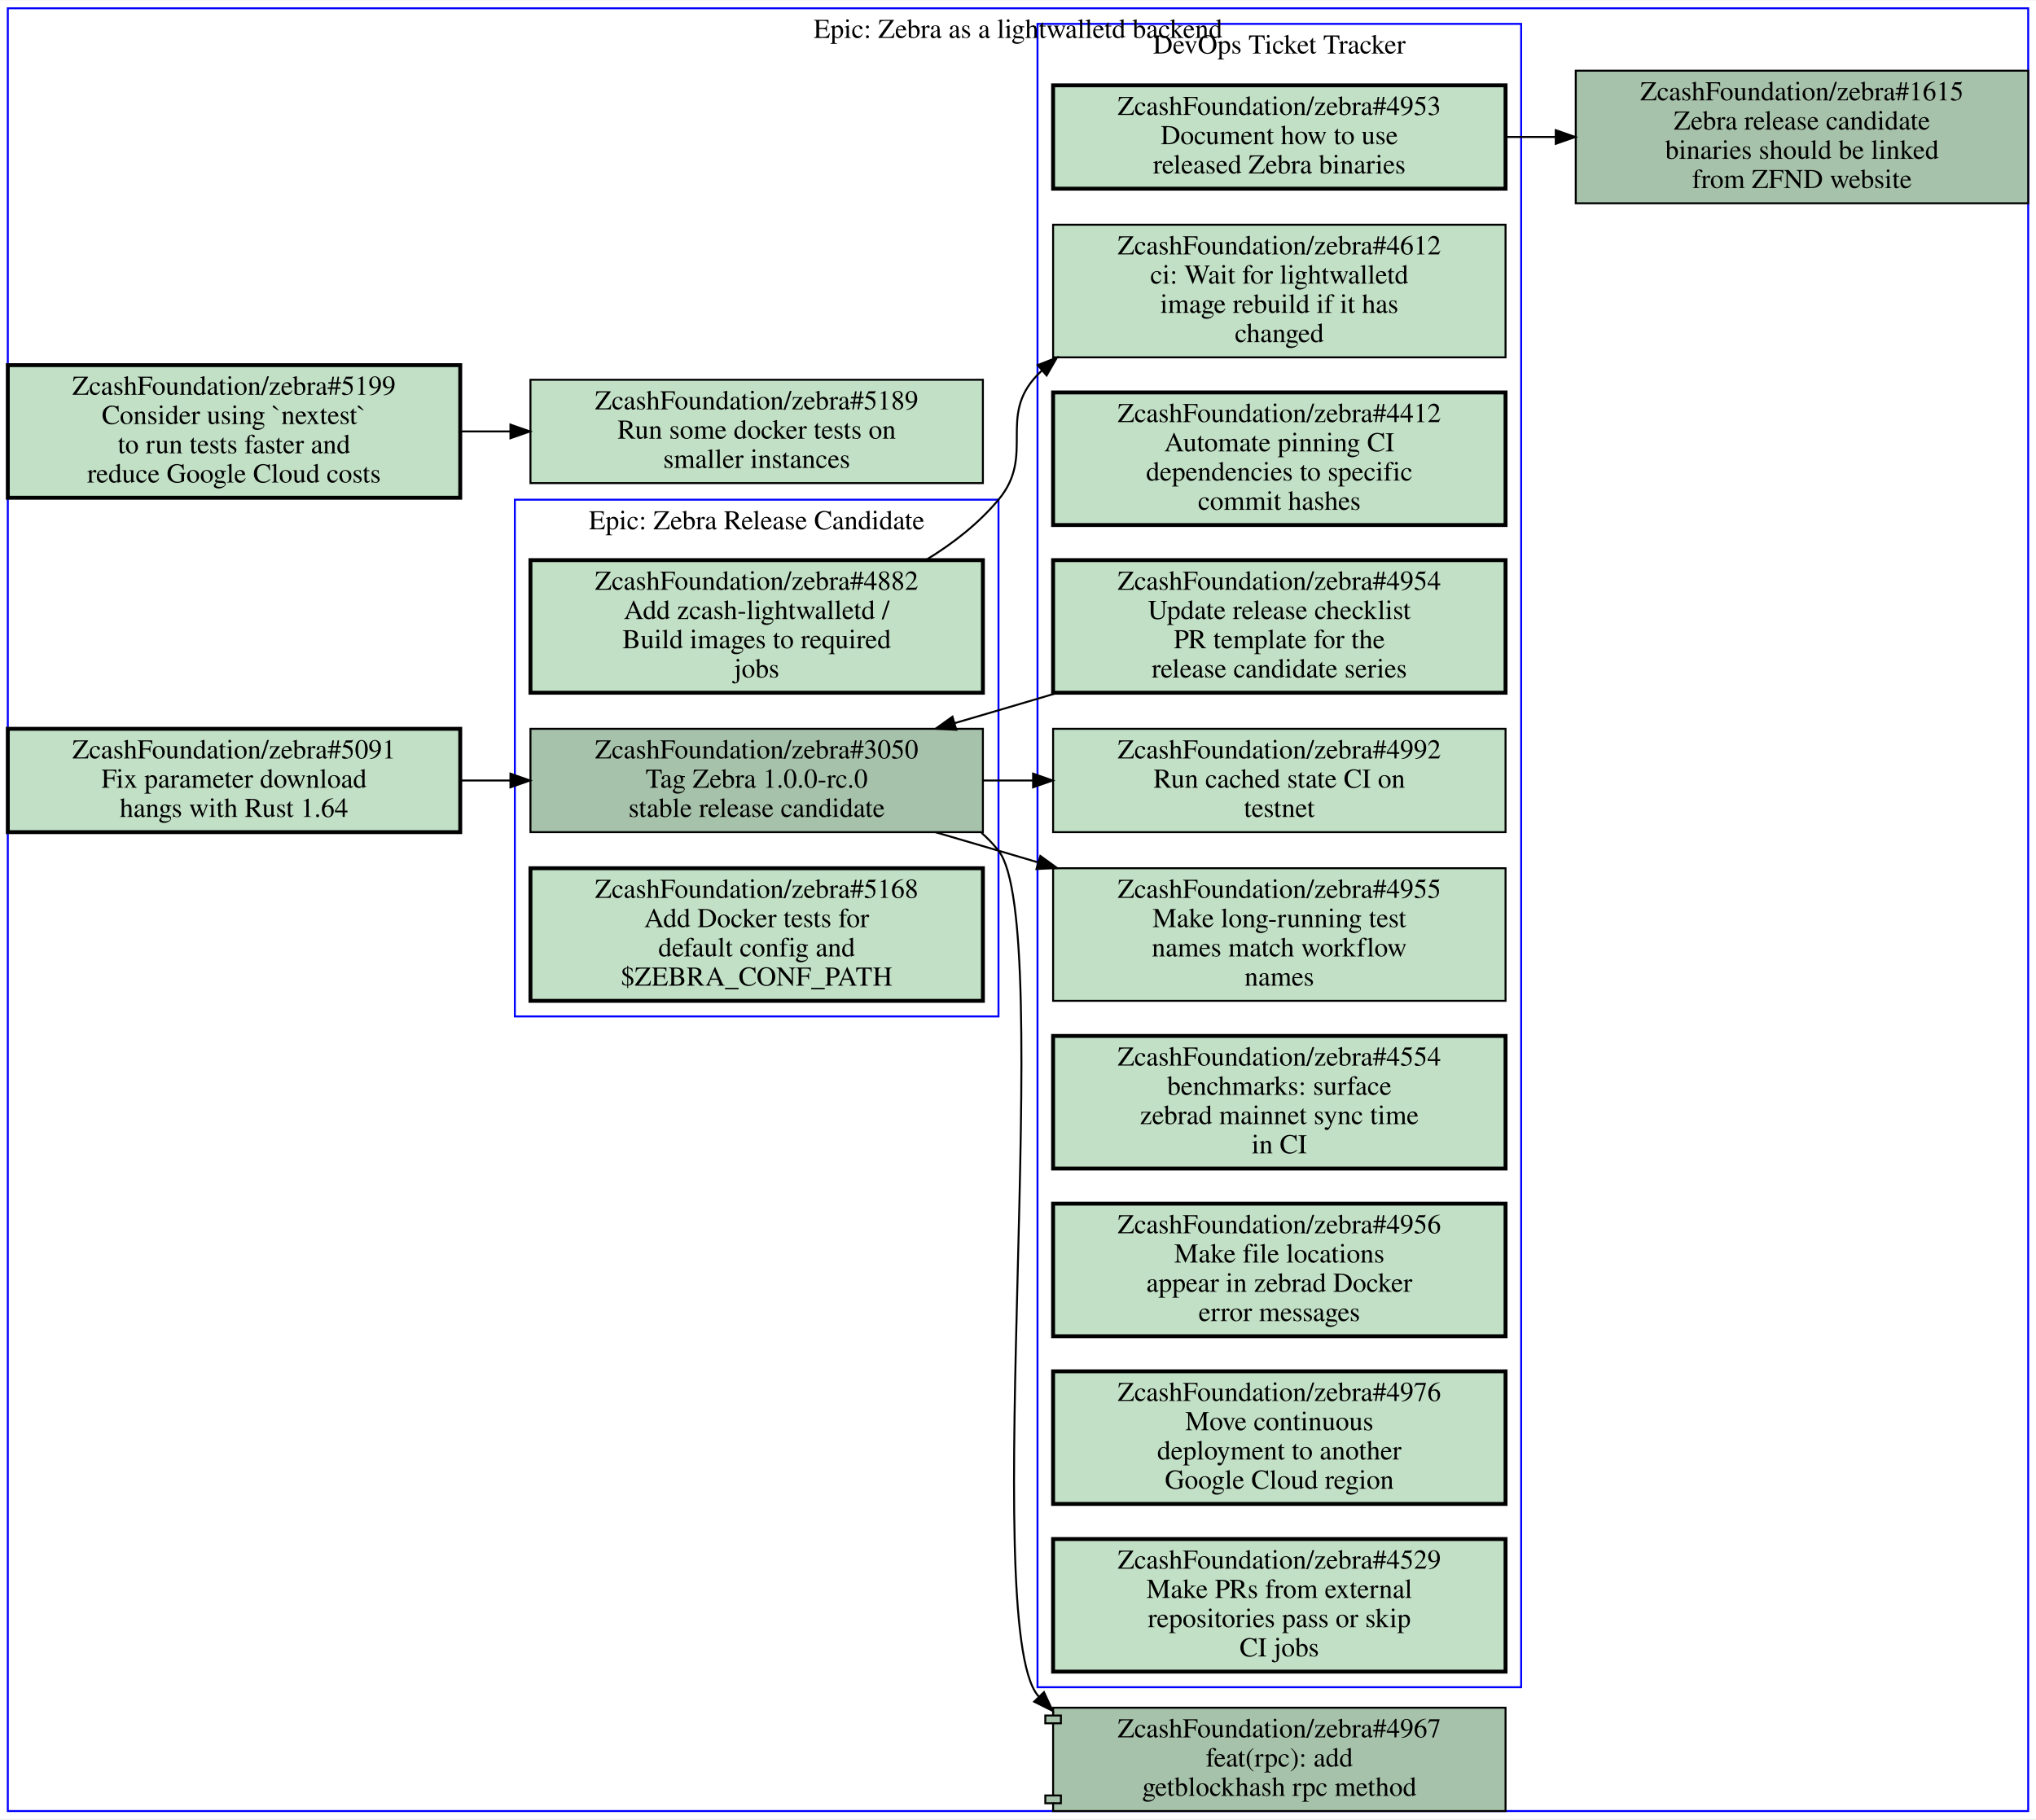
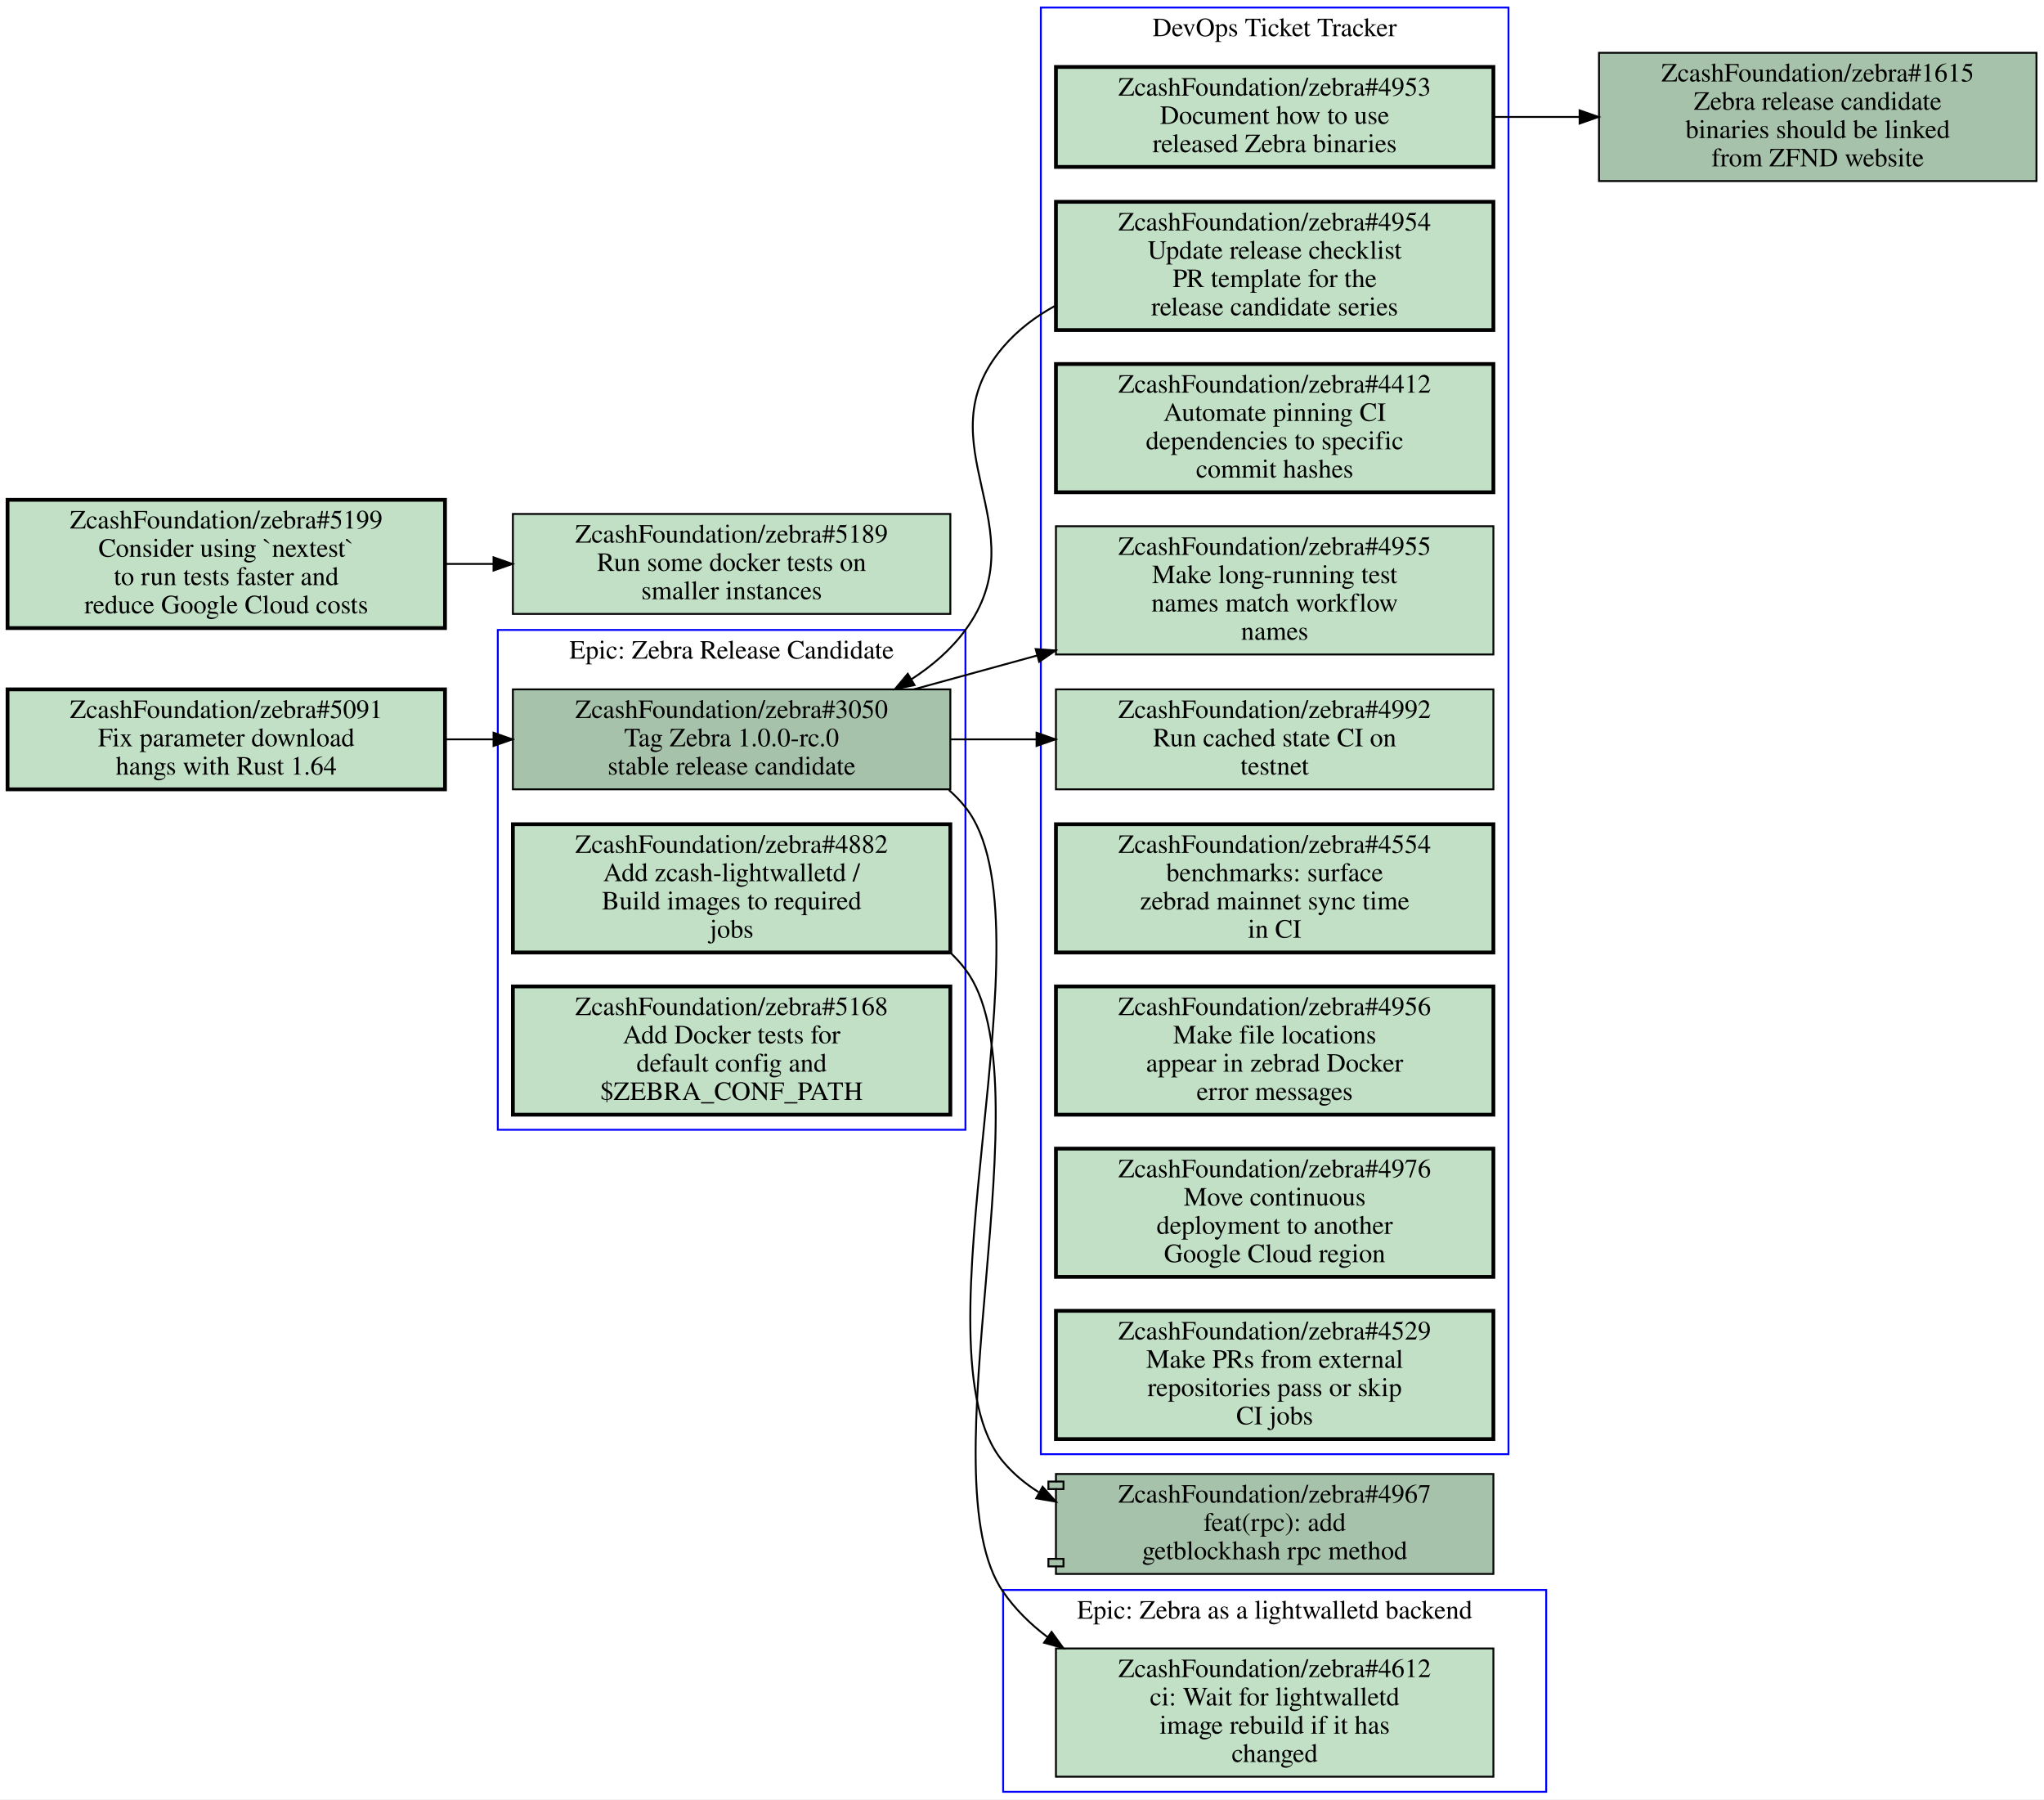
- <svg xmlns="http://www.w3.org/2000/svg" xmlns:xlink="http://www.w3.org/1999/xlink" width="1044pt" height="933pt" viewBox="0.00 0.00 1044.00 932.50">
-   <g id="graph0" class="graph" transform="scale(1 1) rotate(0) translate(4 928.5)">
-     <polygon fill="#ffffff" stroke="transparent" points="-4,4 -4,-928.5 1040,-928.5 1040,4 -4,4" />
+ <svg xmlns="http://www.w3.org/2000/svg" xmlns:xlink="http://www.w3.org/1999/xlink" width="1084pt" height="954pt" viewBox="0.00 0.00 1084.00 954.00">
+   <g id="graph0" class="graph" transform="scale(1 1) rotate(0) translate(4 950)">
+     <polygon fill="#ffffff" stroke="transparent" points="-4,4 -4,-950 1080,-950 1080,4 -4,4" />
    <g id="clust1" class="cluster">
-       <polygon fill="none" stroke="#0000ff" points="260,-407.5 260,-672.5 508,-672.5 508,-407.5 260,-407.5" />
-       <text text-anchor="middle" x="384" y="-657.3" font-family="Times,serif" font-size="14.00" fill="#000000">Epic: Zebra Release Candidate</text>
+       <polygon fill="none" stroke="#0000ff" points="548,-179 548,-946 796,-946 796,-179 548,-179" />
+       <text text-anchor="middle" x="672" y="-930.8" font-family="Times,serif" font-size="14.00" fill="#000000">DevOps Ticket Tracker</text>
    </g>
    <g id="clust2" class="cluster">
-       <polygon fill="none" stroke="#0000ff" points="528,-63.5 528,-916.5 776,-916.5 776,-63.5 528,-63.5" />
-       <text text-anchor="middle" x="652" y="-901.3" font-family="Times,serif" font-size="14.00" fill="#000000">DevOps Ticket Tracker</text>
+       <polygon fill="none" stroke="#0000ff" points="260,-351 260,-616 508,-616 508,-351 260,-351" />
+       <text text-anchor="middle" x="384" y="-600.8" font-family="Times,serif" font-size="14.00" fill="#000000">Epic: Zebra Release Candidate</text>
    </g>
    <g id="clust3" class="cluster">
-       <polygon fill="none" stroke="#0000ff" points="0,0 0,-924.5 1036,-924.5 1036,0 0,0" />
-       <text text-anchor="middle" x="518" y="-909.3" font-family="Times,serif" font-size="14.00" fill="#000000">Epic: Zebra as a lightwalletd backend</text>
+       <polygon fill="none" stroke="#0000ff" points="528,0 528,-107 816,-107 816,0 528,0" />
+       <text text-anchor="middle" x="672" y="-91.8" font-family="Times,serif" font-size="14.00" fill="#000000">Epic: Zebra as a lightwalletd backend</text>
    </g>
    <g id="node1" class="node open">
      <g id="a_node1">
+         <a xlink:href="https://github.com/ZcashFoundation/zebra/issues/4953" xlink:title="ZcashFoundation/zebra#4953&#10;Document how to use&#10;released Zebra binaries" target="_blank">
+           <polygon fill="#c2e0c6" stroke="#000000" stroke-width="2" points="788,-914.5 556,-914.5 556,-861.5 788,-861.5 788,-914.5" />
+           <text text-anchor="middle" x="672" y="-899.3" font-family="Times,serif" font-size="14.00" fill="#000000">ZcashFoundation/zebra#4953</text>
+           <text text-anchor="middle" x="672" y="-884.3" font-family="Times,serif" font-size="14.00" fill="#000000">Document how to use</text>
+           <text text-anchor="middle" x="672" y="-869.3" font-family="Times,serif" font-size="14.00" fill="#000000">released Zebra binaries</text>
+         </a>
+       </g>
+     </g>
+     <g id="node15" class="node open">
+       <g id="a_node15">
+         <a xlink:href="https://github.com/ZcashFoundation/zebra/issues/1615" xlink:title="ZcashFoundation/zebra#1615&#10;Zebra release candidate&#10;binaries should be linked&#10;from ZFND website" target="_blank">
+           <polygon fill="#a7c2aa" stroke="#000000" points="1076,-922 844,-922 844,-854 1076,-854 1076,-922" />
+           <text text-anchor="middle" x="960" y="-906.8" font-family="Times,serif" font-size="14.00" fill="#000000">ZcashFoundation/zebra#1615</text>
+           <text text-anchor="middle" x="960" y="-891.8" font-family="Times,serif" font-size="14.00" fill="#000000">Zebra release candidate</text>
+           <text text-anchor="middle" x="960" y="-876.8" font-family="Times,serif" font-size="14.00" fill="#000000">binaries should be linked</text>
+           <text text-anchor="middle" x="960" y="-861.8" font-family="Times,serif" font-size="14.00" fill="#000000">from ZFND website</text>
+         </a>
+       </g>
+     </g>
+     <g id="edge5" class="edge">
+       <path fill="none" stroke="#000000" d="M788.31,-888C803.15,-888 818.4,-888 833.39,-888" />
+       <polygon fill="#000000" stroke="#000000" points="833.72,-891.5 843.72,-888 833.72,-884.5 833.72,-891.5" />
+     </g>
+     <g id="node2" class="node open">
+       <g id="a_node2">
+         <a xlink:href="https://github.com/ZcashFoundation/zebra/issues/4954" xlink:title="ZcashFoundation/zebra#4954&#10;Update release checklist&#10;PR template for the&#10;release candidate series" target="_blank">
+           <polygon fill="#c2e0c6" stroke="#000000" stroke-width="2" points="788,-843 556,-843 556,-775 788,-775 788,-843" />
+           <text text-anchor="middle" x="672" y="-827.8" font-family="Times,serif" font-size="14.00" fill="#000000">ZcashFoundation/zebra#4954</text>
+           <text text-anchor="middle" x="672" y="-812.8" font-family="Times,serif" font-size="14.00" fill="#000000">Update release checklist</text>
+           <text text-anchor="middle" x="672" y="-797.8" font-family="Times,serif" font-size="14.00" fill="#000000">PR template for the</text>
+           <text text-anchor="middle" x="672" y="-782.8" font-family="Times,serif" font-size="14.00" fill="#000000">release candidate series</text>
+         </a>
+       </g>
+     </g>
+     <g id="node10" class="node open">
+       <g id="a_node10">
        <a xlink:href="https://github.com/ZcashFoundation/zebra/issues/3050" xlink:title="ZcashFoundation/zebra#3050&#10;Tag Zebra 1.0.0-rc.0&#10;stable release candidate" target="_blank">
-           <polygon fill="#a7c2aa" stroke="#000000" points="500,-555 268,-555 268,-502 500,-502 500,-555" />
-           <text text-anchor="middle" x="384" y="-539.8" font-family="Times,serif" font-size="14.00" fill="#000000">ZcashFoundation/zebra#3050</text>
-           <text text-anchor="middle" x="384" y="-524.8" font-family="Times,serif" font-size="14.00" fill="#000000">Tag Zebra 1.0.0-rc.0</text>
-           <text text-anchor="middle" x="384" y="-509.8" font-family="Times,serif" font-size="14.00" fill="#000000">stable release candidate</text>
+           <polygon fill="#a7c2aa" stroke="#000000" points="500,-584.5 268,-584.5 268,-531.5 500,-531.5 500,-584.5" />
+           <text text-anchor="middle" x="384" y="-569.3" font-family="Times,serif" font-size="14.00" fill="#000000">ZcashFoundation/zebra#3050</text>
+           <text text-anchor="middle" x="384" y="-554.3" font-family="Times,serif" font-size="14.00" fill="#000000">Tag Zebra 1.0.0-rc.0</text>
+           <text text-anchor="middle" x="384" y="-539.3" font-family="Times,serif" font-size="14.00" fill="#000000">stable release candidate</text>
+         </a>
+       </g>
+     </g>
+     <g id="edge6" class="edge">
+       <path fill="none" stroke="#000000" d="M555.66,-787.91C545.22,-782.21 535.71,-775.03 528,-766 484.33,-714.85 547.78,-670.23 508,-616 500.33,-605.54 490.29,-596.9 479.24,-589.79" />
+       <polygon fill="#000000" stroke="#000000" points="481,-586.764 470.62,-584.64 477.409,-592.774 481,-586.764" />
+     </g>
+     <g id="node3" class="node open">
+       <g id="a_node3">
+         <a xlink:href="https://github.com/ZcashFoundation/zebra/issues/4412" xlink:title="ZcashFoundation/zebra#4412&#10;Automate pinning CI&#10;dependencies to specific&#10;commit hashes" target="_blank">
+           <polygon fill="#c2e0c6" stroke="#000000" stroke-width="2" points="788,-757 556,-757 556,-689 788,-689 788,-757" />
+           <text text-anchor="middle" x="672" y="-741.8" font-family="Times,serif" font-size="14.00" fill="#000000">ZcashFoundation/zebra#4412</text>
+           <text text-anchor="middle" x="672" y="-726.8" font-family="Times,serif" font-size="14.00" fill="#000000">Automate pinning CI</text>
+           <text text-anchor="middle" x="672" y="-711.8" font-family="Times,serif" font-size="14.00" fill="#000000">dependencies to specific</text>
+           <text text-anchor="middle" x="672" y="-696.8" font-family="Times,serif" font-size="14.00" fill="#000000">commit hashes</text>
+         </a>
+       </g>
+     </g>
+     <g id="node4" class="node open">
+       <g id="a_node4">
+         <a xlink:href="https://github.com/ZcashFoundation/zebra/issues/4955" xlink:title="ZcashFoundation/zebra#4955&#10;Make long-running test&#10;names match workflow&#10;names" target="_blank">
+           <polygon fill="#c2e0c6" stroke="#000000" points="788,-671 556,-671 556,-603 788,-603 788,-671" />
+           <text text-anchor="middle" x="672" y="-655.8" font-family="Times,serif" font-size="14.00" fill="#000000">ZcashFoundation/zebra#4955</text>
+           <text text-anchor="middle" x="672" y="-640.8" font-family="Times,serif" font-size="14.00" fill="#000000">Make long-running test</text>
+           <text text-anchor="middle" x="672" y="-625.8" font-family="Times,serif" font-size="14.00" fill="#000000">names match workflow</text>
+           <text text-anchor="middle" x="672" y="-610.8" font-family="Times,serif" font-size="14.00" fill="#000000">names</text>
+         </a>
+       </g>
+     </g>
+     <g id="node5" class="node open">
+       <g id="a_node5">
+         <a xlink:href="https://github.com/ZcashFoundation/zebra/issues/4992" xlink:title="ZcashFoundation/zebra#4992&#10;Run cached state CI on&#10;testnet" target="_blank">
+           <polygon fill="#c2e0c6" stroke="#000000" points="788,-584.5 556,-584.5 556,-531.5 788,-531.5 788,-584.5" />
+           <text text-anchor="middle" x="672" y="-569.3" font-family="Times,serif" font-size="14.00" fill="#000000">ZcashFoundation/zebra#4992</text>
+           <text text-anchor="middle" x="672" y="-554.3" font-family="Times,serif" font-size="14.00" fill="#000000">Run cached state CI on</text>
+           <text text-anchor="middle" x="672" y="-539.3" font-family="Times,serif" font-size="14.00" fill="#000000">testnet</text>
+         </a>
+       </g>
+     </g>
+     <g id="node6" class="node open">
+       <g id="a_node6">
+         <a xlink:href="https://github.com/ZcashFoundation/zebra/issues/4554" xlink:title="ZcashFoundation/zebra#4554&#10;benchmarks: surface&#10;zebrad mainnet sync time&#10;in CI" target="_blank">
+           <polygon fill="#c2e0c6" stroke="#000000" stroke-width="2" points="788,-513 556,-513 556,-445 788,-445 788,-513" />
+           <text text-anchor="middle" x="672" y="-497.8" font-family="Times,serif" font-size="14.00" fill="#000000">ZcashFoundation/zebra#4554</text>
+           <text text-anchor="middle" x="672" y="-482.8" font-family="Times,serif" font-size="14.00" fill="#000000">benchmarks: surface</text>
+           <text text-anchor="middle" x="672" y="-467.8" font-family="Times,serif" font-size="14.00" fill="#000000">zebrad mainnet sync time</text>
+           <text text-anchor="middle" x="672" y="-452.8" font-family="Times,serif" font-size="14.00" fill="#000000">in CI</text>
+         </a>
+       </g>
+     </g>
+     <g id="node7" class="node open">
+       <g id="a_node7">
+         <a xlink:href="https://github.com/ZcashFoundation/zebra/issues/4956" xlink:title="ZcashFoundation/zebra#4956&#10;Make file locations&#10;appear in zebrad Docker&#10;error messages" target="_blank">
+           <polygon fill="#c2e0c6" stroke="#000000" stroke-width="2" points="788,-427 556,-427 556,-359 788,-359 788,-427" />
+           <text text-anchor="middle" x="672" y="-411.8" font-family="Times,serif" font-size="14.00" fill="#000000">ZcashFoundation/zebra#4956</text>
+           <text text-anchor="middle" x="672" y="-396.8" font-family="Times,serif" font-size="14.00" fill="#000000">Make file locations</text>
+           <text text-anchor="middle" x="672" y="-381.8" font-family="Times,serif" font-size="14.00" fill="#000000">appear in zebrad Docker</text>
+           <text text-anchor="middle" x="672" y="-366.8" font-family="Times,serif" font-size="14.00" fill="#000000">error messages</text>
        </a>
      </g>
    </g>
    <g id="node8" class="node open">
      <g id="a_node8">
-         <a xlink:href="https://github.com/ZcashFoundation/zebra/issues/4955" xlink:title="ZcashFoundation/zebra#4955&#10;Make long-running test&#10;names match workflow&#10;names" target="_blank">
-           <polygon fill="#c2e0c6" stroke="#000000" points="768,-483.5 536,-483.5 536,-415.5 768,-415.5 768,-483.5" />
-           <text text-anchor="middle" x="652" y="-468.3" font-family="Times,serif" font-size="14.00" fill="#000000">ZcashFoundation/zebra#4955</text>
-           <text text-anchor="middle" x="652" y="-453.3" font-family="Times,serif" font-size="14.00" fill="#000000">Make long-running test</text>
-           <text text-anchor="middle" x="652" y="-438.3" font-family="Times,serif" font-size="14.00" fill="#000000">names match workflow</text>
-           <text text-anchor="middle" x="652" y="-423.3" font-family="Times,serif" font-size="14.00" fill="#000000">names</text>
-         </a>
-       </g>
-     </g>
-     <g id="edge1" class="edge">
-       <path fill="none" stroke="#000000" d="M475.78,-501.94C486.64,-498.77 497.57,-495.57 508,-492.5 514.56,-490.57 521.28,-488.58 528.07,-486.57" />
-       <polygon fill="#000000" stroke="#000000" points="529.458,-489.809 538.05,-483.61 527.467,-483.098 529.458,-489.809" />
+         <a xlink:href="https://github.com/ZcashFoundation/zebra/issues/4976" xlink:title="ZcashFoundation/zebra#4976&#10;Move continuous&#10;deployment to another&#10;Google Cloud region" target="_blank">
+           <polygon fill="#c2e0c6" stroke="#000000" stroke-width="2" points="788,-341 556,-341 556,-273 788,-273 788,-341" />
+           <text text-anchor="middle" x="672" y="-325.8" font-family="Times,serif" font-size="14.00" fill="#000000">ZcashFoundation/zebra#4976</text>
+           <text text-anchor="middle" x="672" y="-310.8" font-family="Times,serif" font-size="14.00" fill="#000000">Move continuous</text>
+           <text text-anchor="middle" x="672" y="-295.8" font-family="Times,serif" font-size="14.00" fill="#000000">deployment to another</text>
+           <text text-anchor="middle" x="672" y="-280.8" font-family="Times,serif" font-size="14.00" fill="#000000">Google Cloud region</text>
+         </a>
+       </g>
    </g>
    <g id="node9" class="node open">
      <g id="a_node9">
-         <a xlink:href="https://github.com/ZcashFoundation/zebra/issues/4992" xlink:title="ZcashFoundation/zebra#4992&#10;Run cached state CI on&#10;testnet" target="_blank">
-           <polygon fill="#c2e0c6" stroke="#000000" points="768,-555 536,-555 536,-502 768,-502 768,-555" />
-           <text text-anchor="middle" x="652" y="-539.8" font-family="Times,serif" font-size="14.00" fill="#000000">ZcashFoundation/zebra#4992</text>
-           <text text-anchor="middle" x="652" y="-524.8" font-family="Times,serif" font-size="14.00" fill="#000000">Run cached state CI on</text>
-           <text text-anchor="middle" x="652" y="-509.8" font-family="Times,serif" font-size="14.00" fill="#000000">testnet</text>
-         </a>
-       </g>
+         <a xlink:href="https://github.com/ZcashFoundation/zebra/issues/4529" xlink:title="ZcashFoundation/zebra#4529&#10;Make PRs from external&#10;repositories pass or skip&#10;CI jobs" target="_blank">
+           <polygon fill="#c2e0c6" stroke="#000000" stroke-width="2" points="788,-255 556,-255 556,-187 788,-187 788,-255" />
+           <text text-anchor="middle" x="672" y="-239.8" font-family="Times,serif" font-size="14.00" fill="#000000">ZcashFoundation/zebra#4529</text>
+           <text text-anchor="middle" x="672" y="-224.8" font-family="Times,serif" font-size="14.00" fill="#000000">Make PRs from external</text>
+           <text text-anchor="middle" x="672" y="-209.8" font-family="Times,serif" font-size="14.00" fill="#000000">repositories pass or skip</text>
+           <text text-anchor="middle" x="672" y="-194.8" font-family="Times,serif" font-size="14.00" fill="#000000">CI jobs</text>
+         </a>
+       </g>
+     </g>
+     <g id="edge1" class="edge">
+       <path fill="none" stroke="#000000" d="M480.7,-584.53C501.7,-590.29 524.2,-596.46 546.14,-602.48" />
+       <polygon fill="#000000" stroke="#000000" points="545.261,-605.868 555.83,-605.13 547.107,-599.116 545.261,-605.868" />
    </g>
    <g id="edge2" class="edge">
-       <path fill="none" stroke="#000000" d="M500.38,-528.5C508.71,-528.5 517.14,-528.5 525.53,-528.5" />
-       <polygon fill="#000000" stroke="#000000" points="525.74,-532 535.74,-528.5 525.74,-525 525.74,-532" />
+       <path fill="none" stroke="#000000" d="M500.31,-558C515.15,-558 530.4,-558 545.39,-558" />
+       <polygon fill="#000000" stroke="#000000" points="545.72,-561.5 555.72,-558 545.72,-554.5 545.72,-561.5" />
    </g>
    <g id="node14" class="node open">
      <g id="a_node14">
        <a xlink:href="https://github.com/ZcashFoundation/zebra/pull/4967" xlink:title="ZcashFoundation/zebra#4967&#10;feat(rpc): add&#10;getblockhash rpc method" target="_blank">
-           <polygon fill="#a7c2aa" stroke="#000000" points="768,-53 536,-53 536,-49 532,-49 532,-45 536,-45 536,-8 532,-8 532,-4 536,-4 536,0 768,0 768,-53" />
-           <polyline fill="none" stroke="#000000" points="536,-49 540,-49 540,-45 536,-45 " />
-           <polyline fill="none" stroke="#000000" points="536,-8 540,-8 540,-4 536,-4 " />
-           <text text-anchor="middle" x="652" y="-37.8" font-family="Times,serif" font-size="14.00" fill="#000000">ZcashFoundation/zebra#4967</text>
-           <text text-anchor="middle" x="652" y="-22.8" font-family="Times,serif" font-size="14.00" fill="#000000">feat(rpc): add</text>
-           <text text-anchor="middle" x="652" y="-7.8" font-family="Times,serif" font-size="14.00" fill="#000000">getblockhash rpc method</text>
+           <polygon fill="#a7c2aa" stroke="#000000" points="788,-168.5 556,-168.5 556,-164.5 552,-164.5 552,-160.5 556,-160.5 556,-123.5 552,-123.5 552,-119.5 556,-119.5 556,-115.5 788,-115.5 788,-168.5" />
+           <polyline fill="none" stroke="#000000" points="556,-164.5 560,-164.5 560,-160.5 556,-160.5 " />
+           <polyline fill="none" stroke="#000000" points="556,-123.5 560,-123.5 560,-119.5 556,-119.5 " />
+           <text text-anchor="middle" x="672" y="-153.3" font-family="Times,serif" font-size="14.00" fill="#000000">ZcashFoundation/zebra#4967</text>
+           <text text-anchor="middle" x="672" y="-138.3" font-family="Times,serif" font-size="14.00" fill="#000000">feat(rpc): add</text>
+           <text text-anchor="middle" x="672" y="-123.3" font-family="Times,serif" font-size="14.00" fill="#000000">getblockhash rpc method</text>
        </a>
      </g>
    </g>
    <g id="edge3" class="edge">
-       <path fill="none" stroke="#000000" d="M499.28,-501.67C502.44,-498.89 505.36,-495.85 508,-492.5 537.8,-454.67 497.77,-96.997 528,-59.5 528.22,-59.224 528.45,-58.949 528.67,-58.677" />
-       <polygon fill="#000000" stroke="#000000" points="531.313,-60.98 535.78,-51.373 526.297,-56.097 531.313,-60.98" />
-     </g>
-     <g id="node2" class="node open">
-       <g id="a_node2">
-         <a xlink:href="https://github.com/ZcashFoundation/zebra/issues/4882" xlink:title="ZcashFoundation/zebra#4882&#10;Add zcash-lightwalletd /&#10;Build images to required&#10;jobs" target="_blank">
-           <polygon fill="#c2e0c6" stroke="#000000" stroke-width="2" points="500,-641.5 268,-641.5 268,-573.5 500,-573.5 500,-641.5" />
-           <text text-anchor="middle" x="384" y="-626.3" font-family="Times,serif" font-size="14.00" fill="#000000">ZcashFoundation/zebra#4882</text>
-           <text text-anchor="middle" x="384" y="-611.3" font-family="Times,serif" font-size="14.00" fill="#000000">Add zcash-lightwalletd /</text>
-           <text text-anchor="middle" x="384" y="-596.3" font-family="Times,serif" font-size="14.00" fill="#000000">Build images to required</text>
-           <text text-anchor="middle" x="384" y="-581.3" font-family="Times,serif" font-size="14.00" fill="#000000">jobs</text>
-         </a>
-       </g>
-     </g>
-     <g id="node7" class="node open">
-       <g id="a_node7">
-         <a xlink:href="https://github.com/ZcashFoundation/zebra/issues/4612" xlink:title="ZcashFoundation/zebra#4612&#10;ci: Wait for lightwalletd&#10;image rebuild if it has&#10;changed" target="_blank">
-           <polygon fill="#c2e0c6" stroke="#000000" points="768,-813.5 536,-813.5 536,-745.5 768,-745.5 768,-813.5" />
-           <text text-anchor="middle" x="652" y="-798.3" font-family="Times,serif" font-size="14.00" fill="#000000">ZcashFoundation/zebra#4612</text>
-           <text text-anchor="middle" x="652" y="-783.3" font-family="Times,serif" font-size="14.00" fill="#000000">ci: Wait for lightwalletd</text>
-           <text text-anchor="middle" x="652" y="-768.3" font-family="Times,serif" font-size="14.00" fill="#000000">image rebuild if it has</text>
-           <text text-anchor="middle" x="652" y="-753.3" font-family="Times,serif" font-size="14.00" fill="#000000">changed</text>
-         </a>
-       </g>
-     </g>
-     <g id="edge4" class="edge">
-       <path fill="none" stroke="#000000" d="M470.86,-641.61C484.7,-650.05 497.8,-660.28 508,-672.5 527.09,-695.38 507.26,-715.1 528,-736.5 528.77,-737.3 529.56,-738.08 530.37,-738.85" />
-       <polygon fill="#000000" stroke="#000000" points="528.104,-741.518 537.97,-745.38 532.666,-736.208 528.104,-741.518" />
-     </g>
-     <g id="node3" class="node open">
-       <g id="a_node3">
-         <a xlink:href="https://github.com/ZcashFoundation/zebra/issues/5168" xlink:title="ZcashFoundation/zebra#5168&#10;Add Docker tests for&#10;default config and&#10;$ZEBRA_CONF_PATH" target="_blank">
-           <polygon fill="#c2e0c6" stroke="#000000" stroke-width="2" points="500,-483.5 268,-483.5 268,-415.5 500,-415.5 500,-483.5" />
-           <text text-anchor="middle" x="384" y="-468.3" font-family="Times,serif" font-size="14.00" fill="#000000">ZcashFoundation/zebra#5168</text>
-           <text text-anchor="middle" x="384" y="-453.3" font-family="Times,serif" font-size="14.00" fill="#000000">Add Docker tests for</text>
-           <text text-anchor="middle" x="384" y="-438.3" font-family="Times,serif" font-size="14.00" fill="#000000">default config and</text>
-           <text text-anchor="middle" x="384" y="-423.3" font-family="Times,serif" font-size="14.00" fill="#000000">$ZEBRA_CONF_PATH</text>
-         </a>
-       </g>
-     </g>
-     <g id="node4" class="node open">
-       <g id="a_node4">
-         <a xlink:href="https://github.com/ZcashFoundation/zebra/issues/4953" xlink:title="ZcashFoundation/zebra#4953&#10;Document how to use&#10;released Zebra binaries" target="_blank">
-           <polygon fill="#c2e0c6" stroke="#000000" stroke-width="2" points="768,-885 536,-885 536,-832 768,-832 768,-885" />
-           <text text-anchor="middle" x="652" y="-869.8" font-family="Times,serif" font-size="14.00" fill="#000000">ZcashFoundation/zebra#4953</text>
-           <text text-anchor="middle" x="652" y="-854.8" font-family="Times,serif" font-size="14.00" fill="#000000">Document how to use</text>
-           <text text-anchor="middle" x="652" y="-839.8" font-family="Times,serif" font-size="14.00" fill="#000000">released Zebra binaries</text>
-         </a>
-       </g>
-     </g>
-     <g id="node15" class="node open">
-       <g id="a_node15">
-         <a xlink:href="https://github.com/ZcashFoundation/zebra/issues/1615" xlink:title="ZcashFoundation/zebra#1615&#10;Zebra release candidate&#10;binaries should be linked&#10;from ZFND website" target="_blank">
-           <polygon fill="#a7c2aa" stroke="#000000" points="1036,-892.5 804,-892.5 804,-824.5 1036,-824.5 1036,-892.5" />
-           <text text-anchor="middle" x="920" y="-877.3" font-family="Times,serif" font-size="14.00" fill="#000000">ZcashFoundation/zebra#1615</text>
-           <text text-anchor="middle" x="920" y="-862.3" font-family="Times,serif" font-size="14.00" fill="#000000">Zebra release candidate</text>
-           <text text-anchor="middle" x="920" y="-847.3" font-family="Times,serif" font-size="14.00" fill="#000000">binaries should be linked</text>
-           <text text-anchor="middle" x="920" y="-832.3" font-family="Times,serif" font-size="14.00" fill="#000000">from ZFND website</text>
-         </a>
-       </g>
-     </g>
-     <g id="edge5" class="edge">
-       <path fill="none" stroke="#000000" d="M768.38,-858.5C776.71,-858.5 785.14,-858.5 793.53,-858.5" />
-       <polygon fill="#000000" stroke="#000000" points="793.74,-862 803.74,-858.5 793.74,-855 793.74,-862" />
-     </g>
-     <g id="node5" class="node open">
-       <g id="a_node5">
-         <a xlink:href="https://github.com/ZcashFoundation/zebra/issues/4954" xlink:title="ZcashFoundation/zebra#4954&#10;Update release checklist&#10;PR template for the&#10;release candidate series" target="_blank">
-           <polygon fill="#c2e0c6" stroke="#000000" stroke-width="2" points="768,-641.5 536,-641.5 536,-573.5 768,-573.5 768,-641.5" />
-           <text text-anchor="middle" x="652" y="-626.3" font-family="Times,serif" font-size="14.00" fill="#000000">ZcashFoundation/zebra#4954</text>
-           <text text-anchor="middle" x="652" y="-611.3" font-family="Times,serif" font-size="14.00" fill="#000000">Update release checklist</text>
-           <text text-anchor="middle" x="652" y="-596.3" font-family="Times,serif" font-size="14.00" fill="#000000">PR template for the</text>
-           <text text-anchor="middle" x="652" y="-581.3" font-family="Times,serif" font-size="14.00" fill="#000000">release candidate series</text>
-         </a>
-       </g>
-     </g>
-     <g id="edge6" class="edge">
-       <path fill="none" stroke="#000000" d="M538.05,-573.39C527.89,-570.37 517.76,-567.37 508,-564.5 500.67,-562.34 493.09,-560.12 485.46,-557.89" />
-       <polygon fill="#000000" stroke="#000000" points="486.36,-554.507 475.78,-555.06 484.396,-561.226 486.36,-554.507" />
-     </g>
-     <g id="node6" class="node open">
-       <g id="a_node6">
-         <a xlink:href="https://github.com/ZcashFoundation/zebra/issues/4412" xlink:title="ZcashFoundation/zebra#4412&#10;Automate pinning CI&#10;dependencies to specific&#10;commit hashes" target="_blank">
-           <polygon fill="#c2e0c6" stroke="#000000" stroke-width="2" points="768,-727.5 536,-727.5 536,-659.5 768,-659.5 768,-727.5" />
-           <text text-anchor="middle" x="652" y="-712.3" font-family="Times,serif" font-size="14.00" fill="#000000">ZcashFoundation/zebra#4412</text>
-           <text text-anchor="middle" x="652" y="-697.3" font-family="Times,serif" font-size="14.00" fill="#000000">Automate pinning CI</text>
-           <text text-anchor="middle" x="652" y="-682.3" font-family="Times,serif" font-size="14.00" fill="#000000">dependencies to specific</text>
-           <text text-anchor="middle" x="652" y="-667.3" font-family="Times,serif" font-size="14.00" fill="#000000">commit hashes</text>
-         </a>
-       </g>
-     </g>
-     <g id="node10" class="node open">
-       <g id="a_node10">
-         <a xlink:href="https://github.com/ZcashFoundation/zebra/issues/4554" xlink:title="ZcashFoundation/zebra#4554&#10;benchmarks: surface&#10;zebrad mainnet sync time&#10;in CI" target="_blank">
-           <polygon fill="#c2e0c6" stroke="#000000" stroke-width="2" points="768,-397.5 536,-397.5 536,-329.5 768,-329.5 768,-397.5" />
-           <text text-anchor="middle" x="652" y="-382.3" font-family="Times,serif" font-size="14.00" fill="#000000">ZcashFoundation/zebra#4554</text>
-           <text text-anchor="middle" x="652" y="-367.3" font-family="Times,serif" font-size="14.00" fill="#000000">benchmarks: surface</text>
-           <text text-anchor="middle" x="652" y="-352.3" font-family="Times,serif" font-size="14.00" fill="#000000">zebrad mainnet sync time</text>
-           <text text-anchor="middle" x="652" y="-337.3" font-family="Times,serif" font-size="14.00" fill="#000000">in CI</text>
-         </a>
-       </g>
+       <path fill="none" stroke="#000000" d="M499.23,-531.13C502.4,-528.37 505.35,-525.33 508,-522 556.14,-461.6 478.15,-234 528,-175 533.41,-168.59 539.79,-163.29 546.8,-158.9" />
+       <polygon fill="#000000" stroke="#000000" points="548.925,-161.725 555.99,-153.83 545.543,-155.596 548.925,-161.725" />
    </g>
    <g id="node11" class="node open">
      <g id="a_node11">
-         <a xlink:href="https://github.com/ZcashFoundation/zebra/issues/4956" xlink:title="ZcashFoundation/zebra#4956&#10;Make file locations&#10;appear in zebrad Docker&#10;error messages" target="_blank">
-           <polygon fill="#c2e0c6" stroke="#000000" stroke-width="2" points="768,-311.5 536,-311.5 536,-243.5 768,-243.5 768,-311.5" />
-           <text text-anchor="middle" x="652" y="-296.3" font-family="Times,serif" font-size="14.00" fill="#000000">ZcashFoundation/zebra#4956</text>
-           <text text-anchor="middle" x="652" y="-281.3" font-family="Times,serif" font-size="14.00" fill="#000000">Make file locations</text>
-           <text text-anchor="middle" x="652" y="-266.3" font-family="Times,serif" font-size="14.00" fill="#000000">appear in zebrad Docker</text>
-           <text text-anchor="middle" x="652" y="-251.3" font-family="Times,serif" font-size="14.00" fill="#000000">error messages</text>
-         </a>
-       </g>
+         <a xlink:href="https://github.com/ZcashFoundation/zebra/issues/4882" xlink:title="ZcashFoundation/zebra#4882&#10;Add zcash-lightwalletd /&#10;Build images to required&#10;jobs" target="_blank">
+           <polygon fill="#c2e0c6" stroke="#000000" stroke-width="2" points="500,-513 268,-513 268,-445 500,-445 500,-513" />
+           <text text-anchor="middle" x="384" y="-497.8" font-family="Times,serif" font-size="14.00" fill="#000000">ZcashFoundation/zebra#4882</text>
+           <text text-anchor="middle" x="384" y="-482.8" font-family="Times,serif" font-size="14.00" fill="#000000">Add zcash-lightwalletd /</text>
+           <text text-anchor="middle" x="384" y="-467.8" font-family="Times,serif" font-size="14.00" fill="#000000">Build images to required</text>
+           <text text-anchor="middle" x="384" y="-452.8" font-family="Times,serif" font-size="14.00" fill="#000000">jobs</text>
+         </a>
+       </g>
+     </g>
+     <g id="node13" class="node open">
+       <g id="a_node13">
+         <a xlink:href="https://github.com/ZcashFoundation/zebra/issues/4612" xlink:title="ZcashFoundation/zebra#4612&#10;ci: Wait for lightwalletd&#10;image rebuild if it has&#10;changed" target="_blank">
+           <polygon fill="#c2e0c6" stroke="#000000" points="788,-76 556,-76 556,-8 788,-8 788,-76" />
+           <text text-anchor="middle" x="672" y="-60.8" font-family="Times,serif" font-size="14.00" fill="#000000">ZcashFoundation/zebra#4612</text>
+           <text text-anchor="middle" x="672" y="-45.8" font-family="Times,serif" font-size="14.00" fill="#000000">ci: Wait for lightwalletd</text>
+           <text text-anchor="middle" x="672" y="-30.8" font-family="Times,serif" font-size="14.00" fill="#000000">image rebuild if it has</text>
+           <text text-anchor="middle" x="672" y="-15.8" font-family="Times,serif" font-size="14.00" fill="#000000">changed</text>
+         </a>
+       </g>
+     </g>
+     <g id="edge4" class="edge">
+       <path fill="none" stroke="#000000" d="M500.31,-444.61C503.08,-441.95 505.66,-439.09 508,-436 552.39,-377.46 486.12,-166.36 528,-106 534.45,-96.7 542.58,-88.733 551.68,-81.912" />
+       <polygon fill="#000000" stroke="#000000" points="553.679,-84.785 559.9,-76.209 549.689,-79.034 553.679,-84.785" />
    </g>
    <g id="node12" class="node open">
      <g id="a_node12">
-         <a xlink:href="https://github.com/ZcashFoundation/zebra/issues/4976" xlink:title="ZcashFoundation/zebra#4976&#10;Move continuous&#10;deployment to another&#10;Google Cloud region" target="_blank">
-           <polygon fill="#c2e0c6" stroke="#000000" stroke-width="2" points="768,-225.5 536,-225.5 536,-157.5 768,-157.5 768,-225.5" />
-           <text text-anchor="middle" x="652" y="-210.3" font-family="Times,serif" font-size="14.00" fill="#000000">ZcashFoundation/zebra#4976</text>
-           <text text-anchor="middle" x="652" y="-195.3" font-family="Times,serif" font-size="14.00" fill="#000000">Move continuous</text>
-           <text text-anchor="middle" x="652" y="-180.3" font-family="Times,serif" font-size="14.00" fill="#000000">deployment to another</text>
-           <text text-anchor="middle" x="652" y="-165.3" font-family="Times,serif" font-size="14.00" fill="#000000">Google Cloud region</text>
-         </a>
-       </g>
-     </g>
-     <g id="node13" class="node open">
-       <g id="a_node13">
-         <a xlink:href="https://github.com/ZcashFoundation/zebra/issues/4529" xlink:title="ZcashFoundation/zebra#4529&#10;Make PRs from external&#10;repositories pass or skip&#10;CI jobs" target="_blank">
-           <polygon fill="#c2e0c6" stroke="#000000" stroke-width="2" points="768,-139.5 536,-139.5 536,-71.5 768,-71.5 768,-139.5" />
-           <text text-anchor="middle" x="652" y="-124.3" font-family="Times,serif" font-size="14.00" fill="#000000">ZcashFoundation/zebra#4529</text>
-           <text text-anchor="middle" x="652" y="-109.3" font-family="Times,serif" font-size="14.00" fill="#000000">Make PRs from external</text>
-           <text text-anchor="middle" x="652" y="-94.3" font-family="Times,serif" font-size="14.00" fill="#000000">repositories pass or skip</text>
-           <text text-anchor="middle" x="652" y="-79.3" font-family="Times,serif" font-size="14.00" fill="#000000">CI jobs</text>
+         <a xlink:href="https://github.com/ZcashFoundation/zebra/issues/5168" xlink:title="ZcashFoundation/zebra#5168&#10;Add Docker tests for&#10;default config and&#10;$ZEBRA_CONF_PATH" target="_blank">
+           <polygon fill="#c2e0c6" stroke="#000000" stroke-width="2" points="500,-427 268,-427 268,-359 500,-359 500,-427" />
+           <text text-anchor="middle" x="384" y="-411.8" font-family="Times,serif" font-size="14.00" fill="#000000">ZcashFoundation/zebra#5168</text>
+           <text text-anchor="middle" x="384" y="-396.8" font-family="Times,serif" font-size="14.00" fill="#000000">Add Docker tests for</text>
+           <text text-anchor="middle" x="384" y="-381.8" font-family="Times,serif" font-size="14.00" fill="#000000">default config and</text>
+           <text text-anchor="middle" x="384" y="-366.8" font-family="Times,serif" font-size="14.00" fill="#000000">$ZEBRA_CONF_PATH</text>
        </a>
      </g>
    </g>
    <g id="node16" class="node open">
      <g id="a_node16">
        <a xlink:href="https://github.com/ZcashFoundation/zebra/issues/5091" xlink:title="ZcashFoundation/zebra#5091&#10;Fix parameter download&#10;hangs with Rust 1.64" target="_blank">
-           <polygon fill="#c2e0c6" stroke="#000000" stroke-width="2" points="232,-555 0,-555 0,-502 232,-502 232,-555" />
-           <text text-anchor="middle" x="116" y="-539.8" font-family="Times,serif" font-size="14.00" fill="#000000">ZcashFoundation/zebra#5091</text>
-           <text text-anchor="middle" x="116" y="-524.8" font-family="Times,serif" font-size="14.00" fill="#000000">Fix parameter download</text>
-           <text text-anchor="middle" x="116" y="-509.8" font-family="Times,serif" font-size="14.00" fill="#000000">hangs with Rust 1.64</text>
+           <polygon fill="#c2e0c6" stroke="#000000" stroke-width="2" points="232,-584.5 0,-584.5 0,-531.5 232,-531.5 232,-584.5" />
+           <text text-anchor="middle" x="116" y="-569.3" font-family="Times,serif" font-size="14.00" fill="#000000">ZcashFoundation/zebra#5091</text>
+           <text text-anchor="middle" x="116" y="-554.3" font-family="Times,serif" font-size="14.00" fill="#000000">Fix parameter download</text>
+           <text text-anchor="middle" x="116" y="-539.3" font-family="Times,serif" font-size="14.00" fill="#000000">hangs with Rust 1.64</text>
        </a>
      </g>
    </g>
    <g id="edge7" class="edge">
-       <path fill="none" stroke="#000000" d="M232.38,-528.5C240.71,-528.5 249.14,-528.5 257.53,-528.5" />
-       <polygon fill="#000000" stroke="#000000" points="257.74,-532 267.74,-528.5 257.74,-525 257.74,-532" />
+       <path fill="none" stroke="#000000" d="M232.38,-558C240.71,-558 249.14,-558 257.53,-558" />
+       <polygon fill="#000000" stroke="#000000" points="257.74,-561.5 267.74,-558 257.74,-554.5 257.74,-561.5" />
    </g>
    <g id="node17" class="node open">
      <g id="a_node17">
        <a xlink:href="https://github.com/ZcashFoundation/zebra/issues/5189" xlink:title="ZcashFoundation/zebra#5189&#10;Run some docker tests on&#10;smaller instances" target="_blank">
-           <polygon fill="#c2e0c6" stroke="#000000" points="500,-734 268,-734 268,-681 500,-681 500,-734" />
-           <text text-anchor="middle" x="384" y="-718.8" font-family="Times,serif" font-size="14.00" fill="#000000">ZcashFoundation/zebra#5189</text>
-           <text text-anchor="middle" x="384" y="-703.8" font-family="Times,serif" font-size="14.00" fill="#000000">Run some docker tests on</text>
-           <text text-anchor="middle" x="384" y="-688.8" font-family="Times,serif" font-size="14.00" fill="#000000">smaller instances</text>
+           <polygon fill="#c2e0c6" stroke="#000000" points="500,-677.5 268,-677.5 268,-624.5 500,-624.5 500,-677.5" />
+           <text text-anchor="middle" x="384" y="-662.3" font-family="Times,serif" font-size="14.00" fill="#000000">ZcashFoundation/zebra#5189</text>
+           <text text-anchor="middle" x="384" y="-647.3" font-family="Times,serif" font-size="14.00" fill="#000000">Run some docker tests on</text>
+           <text text-anchor="middle" x="384" y="-632.3" font-family="Times,serif" font-size="14.00" fill="#000000">smaller instances</text>
        </a>
      </g>
    </g>
    <g id="node18" class="node open">
      <g id="a_node18">
        <a xlink:href="https://github.com/ZcashFoundation/zebra/issues/5199" xlink:title="ZcashFoundation/zebra#5199&#10;Consider using `nextest`&#10;to run tests faster and&#10;reduce Google Cloud costs" target="_blank">
-           <polygon fill="#c2e0c6" stroke="#000000" stroke-width="2" points="232,-741.5 0,-741.5 0,-673.5 232,-673.5 232,-741.5" />
-           <text text-anchor="middle" x="116" y="-726.3" font-family="Times,serif" font-size="14.00" fill="#000000">ZcashFoundation/zebra#5199</text>
-           <text text-anchor="middle" x="116" y="-711.3" font-family="Times,serif" font-size="14.00" fill="#000000">Consider using `nextest`</text>
-           <text text-anchor="middle" x="116" y="-696.3" font-family="Times,serif" font-size="14.00" fill="#000000">to run tests faster and</text>
-           <text text-anchor="middle" x="116" y="-681.3" font-family="Times,serif" font-size="14.00" fill="#000000">reduce Google Cloud costs</text>
+           <polygon fill="#c2e0c6" stroke="#000000" stroke-width="2" points="232,-685 0,-685 0,-617 232,-617 232,-685" />
+           <text text-anchor="middle" x="116" y="-669.8" font-family="Times,serif" font-size="14.00" fill="#000000">ZcashFoundation/zebra#5199</text>
+           <text text-anchor="middle" x="116" y="-654.8" font-family="Times,serif" font-size="14.00" fill="#000000">Consider using `nextest`</text>
+           <text text-anchor="middle" x="116" y="-639.8" font-family="Times,serif" font-size="14.00" fill="#000000">to run tests faster and</text>
+           <text text-anchor="middle" x="116" y="-624.8" font-family="Times,serif" font-size="14.00" fill="#000000">reduce Google Cloud costs</text>
        </a>
      </g>
    </g>
    <g id="edge8" class="edge">
-       <path fill="none" stroke="#000000" d="M232.38,-707.5C240.71,-707.5 249.14,-707.5 257.53,-707.5" />
-       <polygon fill="#000000" stroke="#000000" points="257.74,-711 267.74,-707.5 257.74,-704 257.74,-711" />
+       <path fill="none" stroke="#000000" d="M232.38,-651C240.71,-651 249.14,-651 257.53,-651" />
+       <polygon fill="#000000" stroke="#000000" points="257.74,-654.5 267.74,-651 257.74,-647.5 257.74,-654.5" />
    </g>
  </g>
</svg>
